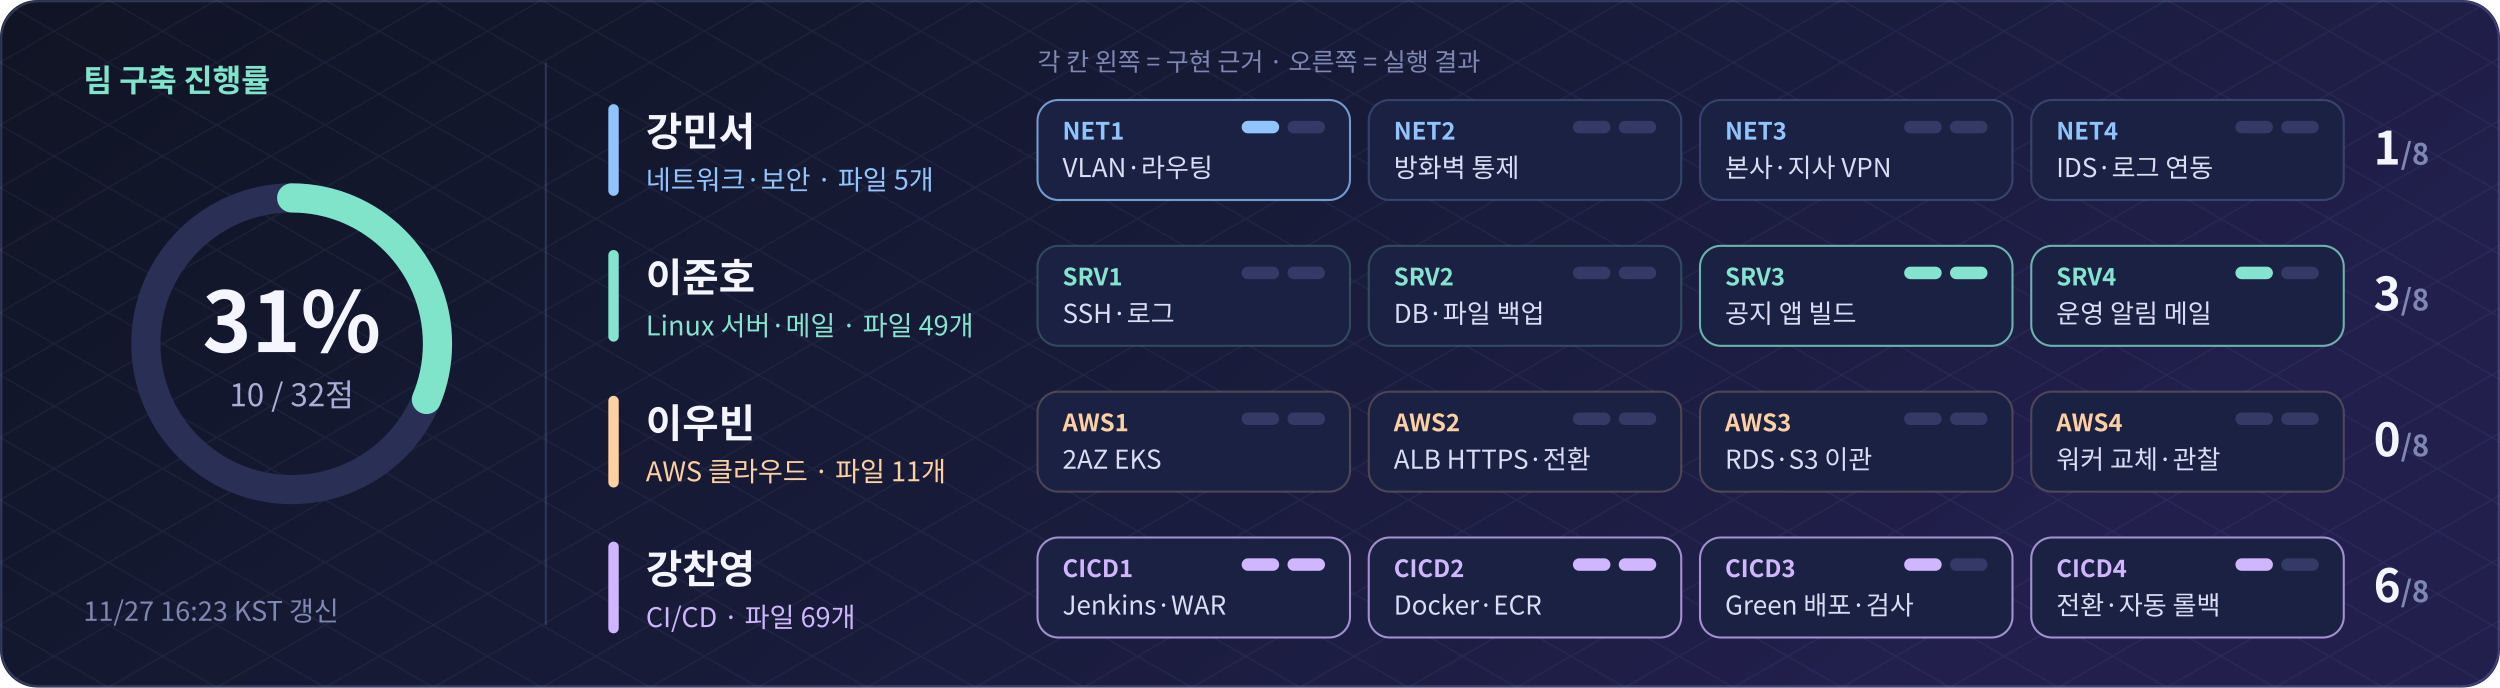
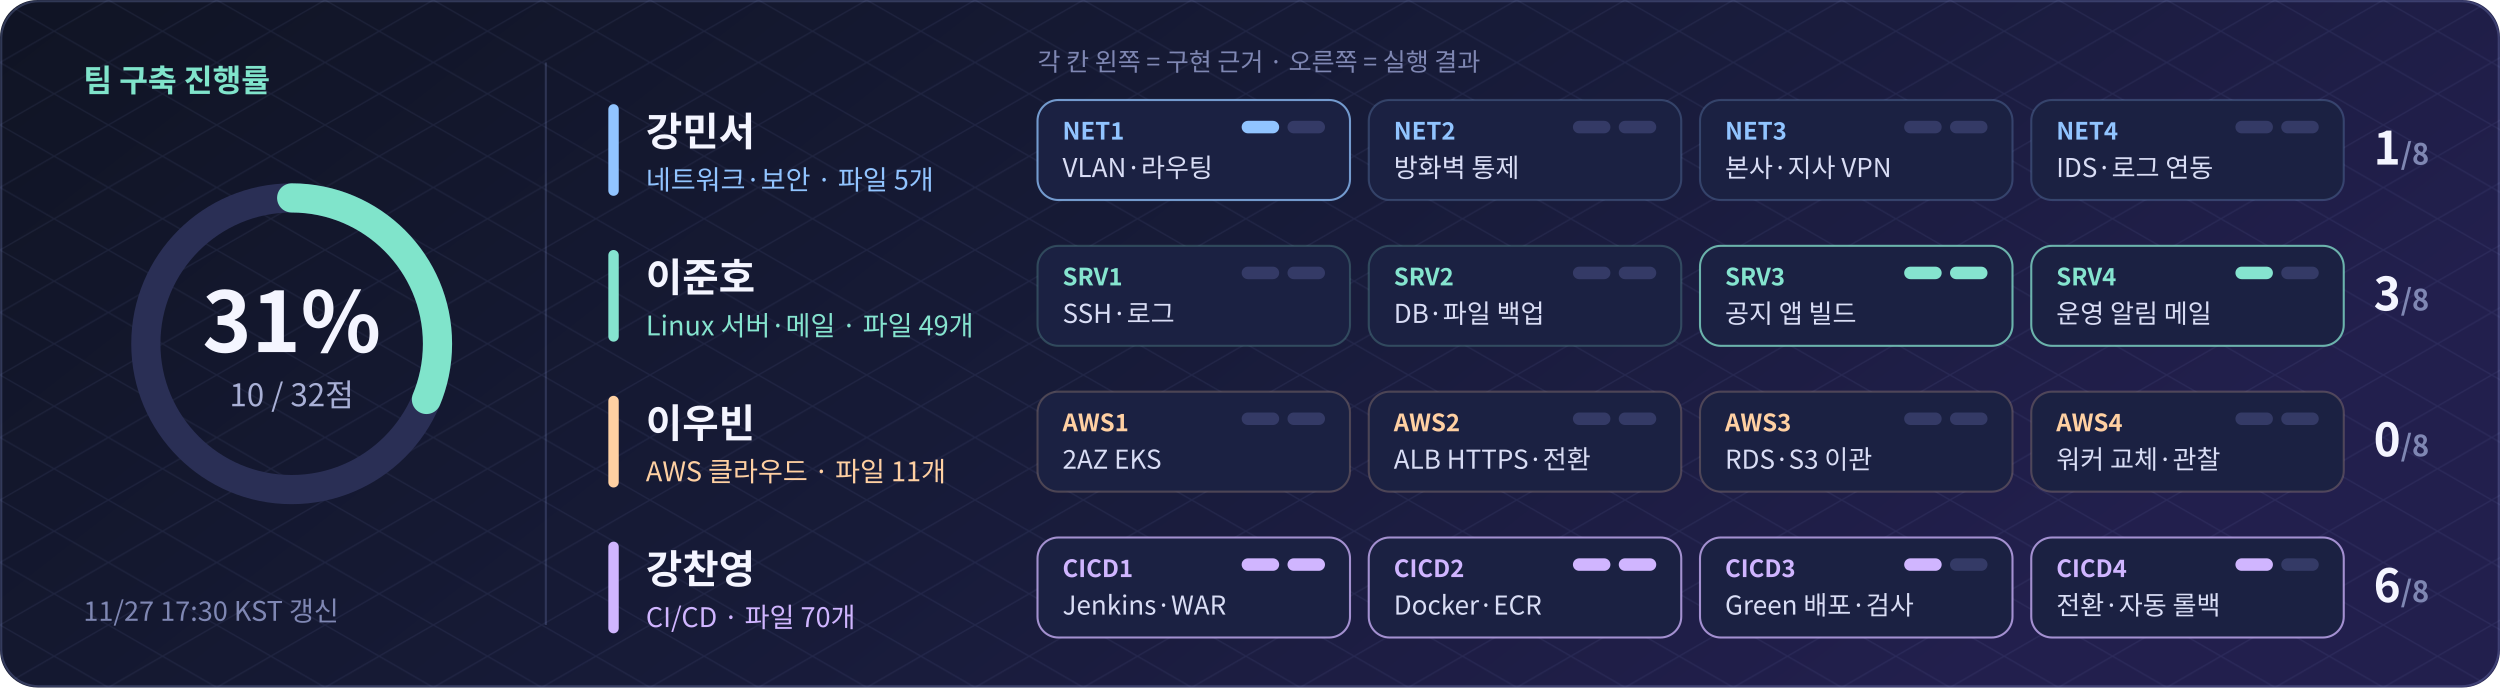
<svg xmlns="http://www.w3.org/2000/svg" width="1200" height="330" viewBox="0 0 1200 330" role="img" aria-label="팀 구축 진행률 31.2% (10/32점)">
  <defs>
    <linearGradient id="bg" x2="1" y2=".35">
      <stop stop-color="#101424" />
      <stop offset=".55" stop-color="#171b38" />
      <stop offset="1" stop-color="#221f4d" />
    </linearGradient>
    <pattern id="grid" width="52" height="30" patternUnits="userSpaceOnUse">
      <path d="M0 0L52 30M52 0L0 30" stroke="#a8b5ff" opacity=".07" fill="none" stroke-width=".7" />
    </pattern>
  </defs>
  <rect width="1200" height="330" rx="18" fill="url(#bg)" />
  <rect width="1200" height="330" rx="18" fill="url(#grid)" />
  <g font-family="Noto Sans CJK KR,Noto Sans KR,Apple SD Gothic Neo,Malgun Gothic,Arial,sans-serif">
    <circle cx="140" cy="165" r="70" fill="none" stroke="#2a2f55" stroke-width="14" />
    <circle cx="140" cy="165" r="70" fill="none" stroke="#80e4cb" stroke-width="14" stroke-linecap="round" stroke-dasharray="137.4 439.8" transform="rotate(-90 140 165)" />
    <text x="140" y="169" text-anchor="middle" font-size="40" font-weight="bold" fill="#f4f5ff">31%</text>
    <text x="140" y="195" text-anchor="middle" font-size="15" fill="#a9b0d6">10 / 32점</text>
    <text x="40" y="44" font-size="15" font-weight="bold" fill="#80e4cb">팀 구축 진행률</text>
-     <text x="40" y="298" font-size="13" fill="#7f87b3">11/27 16:23 KST 갱신</text>
+     <text x="40" y="298" font-size="13" fill="#7f87b3">11/27 17:30 KST 갱신</text>
    <path d="M262 30V300" stroke="#a5b6ff" opacity=".18" />
    <text x="498" y="34" font-size="12" fill="#7f87b3">각 칸 왼쪽 = 구현 근거 · 오른쪽 = 실행 결과</text>
    <rect x="292" y="50" width="5" height="44" rx="2.5" fill="#91c4ff" />
    <text x="310" y="70" font-size="19" font-weight="bold" fill="#f4f5ff">강민서</text>
    <text x="310" y="91" font-size="13" fill="#91c4ff">네트워크·보안 · 파일 5개</text>
    <rect x="498" y="48" width="150" height="48" rx="10" fill="#1b2142" stroke="#91c4ff" stroke-opacity="0.75" />
    <text x="510" y="67" font-size="11.5" font-weight="bold" fill="#91c4ff">NET1</text>
    <text x="510" y="85" font-size="12.5" fill="#d9ddf5">VLAN·라우팅</text>
    <rect x="596" y="58" width="18" height="6" rx="3" fill="#91c4ff" />
    <rect x="618" y="58" width="18" height="6" rx="3" fill="#343a66" />
    <rect x="657" y="48" width="150" height="48" rx="10" fill="#1b2142" stroke="#91c4ff" stroke-opacity="0.22" />
    <text x="669" y="67" font-size="11.5" font-weight="bold" fill="#91c4ff">NET2</text>
    <text x="669" y="85" font-size="12.5" fill="#d9ddf5">방화벽 통제</text>
    <rect x="755" y="58" width="18" height="6" rx="3" fill="#343a66" />
    <rect x="777" y="58" width="18" height="6" rx="3" fill="#343a66" />
    <rect x="816" y="48" width="150" height="48" rx="10" fill="#1b2142" stroke="#91c4ff" stroke-opacity="0.22" />
    <text x="828" y="67" font-size="11.5" font-weight="bold" fill="#91c4ff">NET3</text>
    <text x="828" y="85" font-size="12.5" fill="#d9ddf5">본사·지사 VPN</text>
    <rect x="914" y="58" width="18" height="6" rx="3" fill="#343a66" />
    <rect x="936" y="58" width="18" height="6" rx="3" fill="#343a66" />
    <rect x="975" y="48" width="150" height="48" rx="10" fill="#1b2142" stroke="#91c4ff" stroke-opacity="0.22" />
    <text x="987" y="67" font-size="11.5" font-weight="bold" fill="#91c4ff">NET4</text>
    <text x="987" y="85" font-size="12.5" fill="#d9ddf5">IDS·로그 연동</text>
    <rect x="1073" y="58" width="18" height="6" rx="3" fill="#343a66" />
    <rect x="1095" y="58" width="18" height="6" rx="3" fill="#343a66" />
    <text x="1166" y="79" text-anchor="end" font-size="22" font-weight="bold" fill="#f4f5ff">1<tspan font-size="14" fill="#7f87b3">/8</tspan>
    </text>
    <rect x="292" y="120" width="5" height="44" rx="2.5" fill="#85e4cf" />
    <text x="310" y="140" font-size="19" font-weight="bold" fill="#f4f5ff">이준호</text>
    <text x="310" y="161" font-size="13" fill="#85e4cf">Linux 서버·메일 · 파일 49개</text>
    <rect x="498" y="118" width="150" height="48" rx="10" fill="#1b2142" stroke="#85e4cf" stroke-opacity="0.22" />
    <text x="510" y="137" font-size="11.5" font-weight="bold" fill="#85e4cf">SRV1</text>
    <text x="510" y="155" font-size="12.5" fill="#d9ddf5">SSH·로그</text>
    <rect x="596" y="128" width="18" height="6" rx="3" fill="#343a66" />
    <rect x="618" y="128" width="18" height="6" rx="3" fill="#343a66" />
    <rect x="657" y="118" width="150" height="48" rx="10" fill="#1b2142" stroke="#85e4cf" stroke-opacity="0.22" />
    <text x="669" y="137" font-size="11.5" font-weight="bold" fill="#85e4cf">SRV2</text>
    <text x="669" y="155" font-size="12.5" fill="#d9ddf5">DB·파일 백업</text>
    <rect x="755" y="128" width="18" height="6" rx="3" fill="#343a66" />
    <rect x="777" y="128" width="18" height="6" rx="3" fill="#343a66" />
    <rect x="816" y="118" width="150" height="48" rx="10" fill="#1b2142" stroke="#85e4cf" stroke-opacity="0.75" />
    <text x="828" y="137" font-size="11.5" font-weight="bold" fill="#85e4cf">SRV3</text>
    <text x="828" y="155" font-size="12.5" fill="#d9ddf5">공지 앱 빌드</text>
    <rect x="914" y="128" width="18" height="6" rx="3" fill="#85e4cf" />
    <rect x="936" y="128" width="18" height="6" rx="3" fill="#85e4cf" />
    <rect x="975" y="118" width="150" height="48" rx="10" fill="#1b2142" stroke="#85e4cf" stroke-opacity="0.75" />
    <text x="987" y="137" font-size="11.5" font-weight="bold" fill="#85e4cf">SRV4</text>
    <text x="987" y="155" font-size="12.5" fill="#d9ddf5">운영 알림 메일</text>
    <rect x="1073" y="128" width="18" height="6" rx="3" fill="#85e4cf" />
    <rect x="1095" y="128" width="18" height="6" rx="3" fill="#343a66" />
    <text x="1166" y="149" text-anchor="end" font-size="22" font-weight="bold" fill="#f4f5ff">3<tspan font-size="14" fill="#7f87b3">/8</tspan>
    </text>
    <rect x="292" y="190" width="5" height="44" rx="2.5" fill="#ffd0a2" />
    <text x="310" y="210" font-size="19" font-weight="bold" fill="#f4f5ff">이우빈</text>
    <text x="310" y="231" font-size="13" fill="#ffd0a2">AWS 클라우드 · 파일 11개</text>
    <rect x="498" y="188" width="150" height="48" rx="10" fill="#1b2142" stroke="#ffd0a2" stroke-opacity="0.22" />
    <text x="510" y="207" font-size="11.5" font-weight="bold" fill="#ffd0a2">AWS1</text>
    <text x="510" y="225" font-size="12.5" fill="#d9ddf5">2AZ EKS</text>
    <rect x="596" y="198" width="18" height="6" rx="3" fill="#343a66" />
    <rect x="618" y="198" width="18" height="6" rx="3" fill="#343a66" />
    <rect x="657" y="188" width="150" height="48" rx="10" fill="#1b2142" stroke="#ffd0a2" stroke-opacity="0.22" />
    <text x="669" y="207" font-size="11.5" font-weight="bold" fill="#ffd0a2">AWS2</text>
    <text x="669" y="225" font-size="12.5" fill="#d9ddf5">ALB HTTPS·전환</text>
    <rect x="755" y="198" width="18" height="6" rx="3" fill="#343a66" />
    <rect x="777" y="198" width="18" height="6" rx="3" fill="#343a66" />
    <rect x="816" y="188" width="150" height="48" rx="10" fill="#1b2142" stroke="#ffd0a2" stroke-opacity="0.22" />
    <text x="828" y="207" font-size="11.5" font-weight="bold" fill="#ffd0a2">AWS3</text>
    <text x="828" y="225" font-size="12.5" fill="#d9ddf5">RDS·S3 이관</text>
    <rect x="914" y="198" width="18" height="6" rx="3" fill="#343a66" />
    <rect x="936" y="198" width="18" height="6" rx="3" fill="#343a66" />
    <rect x="975" y="188" width="150" height="48" rx="10" fill="#1b2142" stroke="#ffd0a2" stroke-opacity="0.22" />
    <text x="987" y="207" font-size="11.5" font-weight="bold" fill="#ffd0a2">AWS4</text>
    <text x="987" y="225" font-size="12.5" fill="#d9ddf5">워커 교체·관찰</text>
    <rect x="1073" y="198" width="18" height="6" rx="3" fill="#343a66" />
    <rect x="1095" y="198" width="18" height="6" rx="3" fill="#343a66" />
    <text x="1166" y="219" text-anchor="end" font-size="22" font-weight="bold" fill="#f4f5ff">0<tspan font-size="14" fill="#7f87b3">/8</tspan>
    </text>
    <rect x="292" y="260" width="5" height="44" rx="2.5" fill="#d0b5ff" />
    <text x="310" y="280" font-size="19" font-weight="bold" fill="#f4f5ff">강찬영</text>
-     <text x="310" y="301" font-size="13" fill="#d0b5ff">CI/CD · 파일 69개</text>
+     <text x="310" y="301" font-size="13" fill="#d0b5ff">CI/CD · 파일 70개</text>
    <rect x="498" y="258" width="150" height="48" rx="10" fill="#1b2142" stroke="#d0b5ff" stroke-opacity="0.75" />
    <text x="510" y="277" font-size="11.5" font-weight="bold" fill="#d0b5ff">CICD1</text>
    <text x="510" y="295" font-size="12.5" fill="#d9ddf5">Jenkins·WAR</text>
    <rect x="596" y="268" width="18" height="6" rx="3" fill="#d0b5ff" />
    <rect x="618" y="268" width="18" height="6" rx="3" fill="#d0b5ff" />
    <rect x="657" y="258" width="150" height="48" rx="10" fill="#1b2142" stroke="#d0b5ff" stroke-opacity="0.75" />
    <text x="669" y="277" font-size="11.5" font-weight="bold" fill="#d0b5ff">CICD2</text>
    <text x="669" y="295" font-size="12.5" fill="#d9ddf5">Docker·ECR</text>
    <rect x="755" y="268" width="18" height="6" rx="3" fill="#d0b5ff" />
    <rect x="777" y="268" width="18" height="6" rx="3" fill="#d0b5ff" />
    <rect x="816" y="258" width="150" height="48" rx="10" fill="#1b2142" stroke="#d0b5ff" stroke-opacity="0.75" />
    <text x="828" y="277" font-size="11.5" font-weight="bold" fill="#d0b5ff">CICD3</text>
    <text x="828" y="295" font-size="12.5" fill="#d9ddf5">Green 배포·검사</text>
    <rect x="914" y="268" width="18" height="6" rx="3" fill="#d0b5ff" />
    <rect x="936" y="268" width="18" height="6" rx="3" fill="#343a66" />
    <rect x="975" y="258" width="150" height="48" rx="10" fill="#1b2142" stroke="#d0b5ff" stroke-opacity="0.75" />
    <text x="987" y="277" font-size="11.5" font-weight="bold" fill="#d0b5ff">CICD4</text>
    <text x="987" y="295" font-size="12.5" fill="#d9ddf5">전환·자동 롤백</text>
    <rect x="1073" y="268" width="18" height="6" rx="3" fill="#d0b5ff" />
    <rect x="1095" y="268" width="18" height="6" rx="3" fill="#343a66" />
    <text x="1166" y="289" text-anchor="end" font-size="22" font-weight="bold" fill="#f4f5ff">6<tspan font-size="14" fill="#7f87b3">/8</tspan>
    </text>
  </g>
  <rect x=".6" y=".6" width="1198.8" height="328.8" rx="18" fill="none" stroke="#a5b6ff" opacity=".22" />
</svg>
